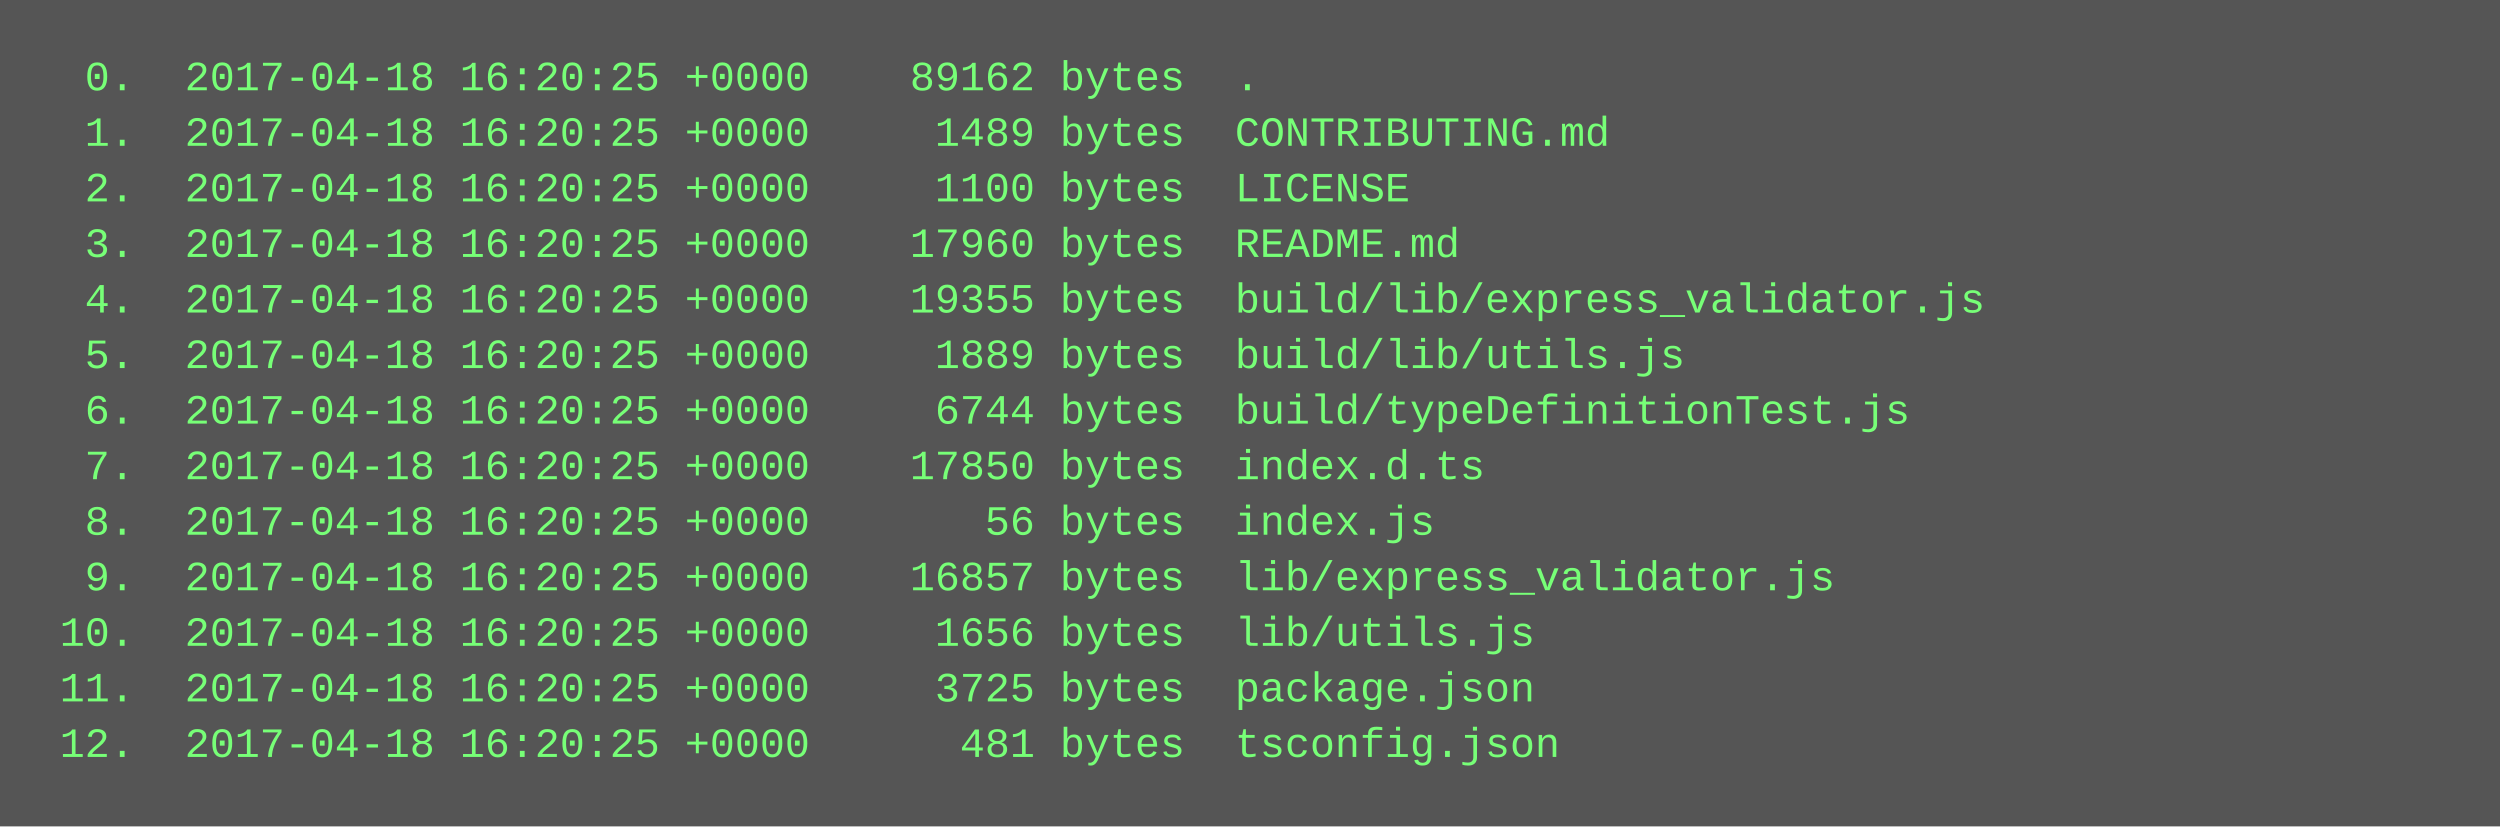
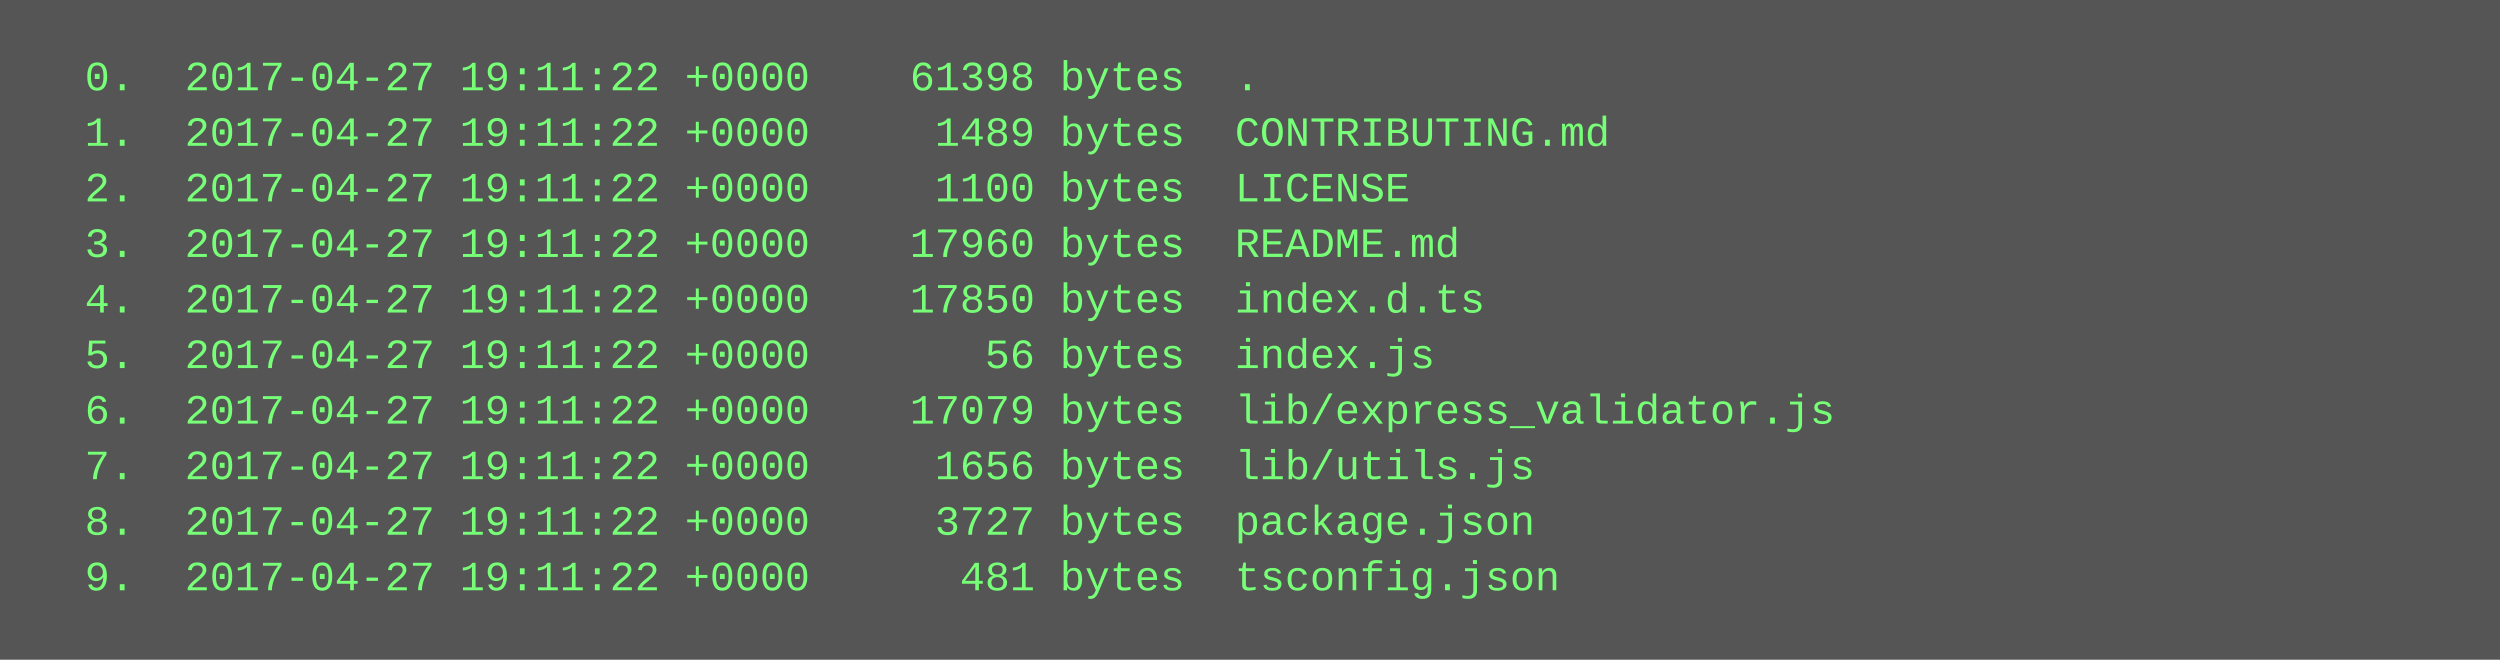
- <svg xmlns="http://www.w3.org/2000/svg" height="238" width="720">
-   <rect height="238" fill="#555" width="720" />
+ <svg xmlns="http://www.w3.org/2000/svg" height="190" width="720">
+   <rect height="190" fill="#555" width="720" />
  <text fill="#7f7" font-family="Courier New" font-size="12" xml:space="preserve">
-     <tspan x="10" y="26">  0.  2017-04-18 16:20:25 +0000    89162 bytes  .</tspan>
-     <tspan x="10" y="42">  1.  2017-04-18 16:20:25 +0000     1489 bytes  CONTRIBUTING.md</tspan>
-     <tspan x="10" y="58">  2.  2017-04-18 16:20:25 +0000     1100 bytes  LICENSE</tspan>
-     <tspan x="10" y="74">  3.  2017-04-18 16:20:25 +0000    17960 bytes  README.md</tspan>
-     <tspan x="10" y="90">  4.  2017-04-18 16:20:25 +0000    19355 bytes  build/lib/express_validator.js</tspan>
-     <tspan x="10" y="106">  5.  2017-04-18 16:20:25 +0000     1889 bytes  build/lib/utils.js</tspan>
-     <tspan x="10" y="122">  6.  2017-04-18 16:20:25 +0000     6744 bytes  build/typeDefinitionTest.js</tspan>
-     <tspan x="10" y="138">  7.  2017-04-18 16:20:25 +0000    17850 bytes  index.d.ts</tspan>
-     <tspan x="10" y="154">  8.  2017-04-18 16:20:25 +0000       56 bytes  index.js</tspan>
-     <tspan x="10" y="170">  9.  2017-04-18 16:20:25 +0000    16857 bytes  lib/express_validator.js</tspan>
-     <tspan x="10" y="186"> 10.  2017-04-18 16:20:25 +0000     1656 bytes  lib/utils.js</tspan>
-     <tspan x="10" y="202"> 11.  2017-04-18 16:20:25 +0000     3725 bytes  package.json</tspan>
-     <tspan x="10" y="218"> 12.  2017-04-18 16:20:25 +0000      481 bytes  tsconfig.json</tspan>
+     <tspan x="10" y="26">  0.  2017-04-27 19:11:22 +0000    61398 bytes  .</tspan>
+     <tspan x="10" y="42">  1.  2017-04-27 19:11:22 +0000     1489 bytes  CONTRIBUTING.md</tspan>
+     <tspan x="10" y="58">  2.  2017-04-27 19:11:22 +0000     1100 bytes  LICENSE</tspan>
+     <tspan x="10" y="74">  3.  2017-04-27 19:11:22 +0000    17960 bytes  README.md</tspan>
+     <tspan x="10" y="90">  4.  2017-04-27 19:11:22 +0000    17850 bytes  index.d.ts</tspan>
+     <tspan x="10" y="106">  5.  2017-04-27 19:11:22 +0000       56 bytes  index.js</tspan>
+     <tspan x="10" y="122">  6.  2017-04-27 19:11:22 +0000    17079 bytes  lib/express_validator.js</tspan>
+     <tspan x="10" y="138">  7.  2017-04-27 19:11:22 +0000     1656 bytes  lib/utils.js</tspan>
+     <tspan x="10" y="154">  8.  2017-04-27 19:11:22 +0000     3727 bytes  package.json</tspan>
+     <tspan x="10" y="170">  9.  2017-04-27 19:11:22 +0000      481 bytes  tsconfig.json</tspan>
  </text>
</svg>
